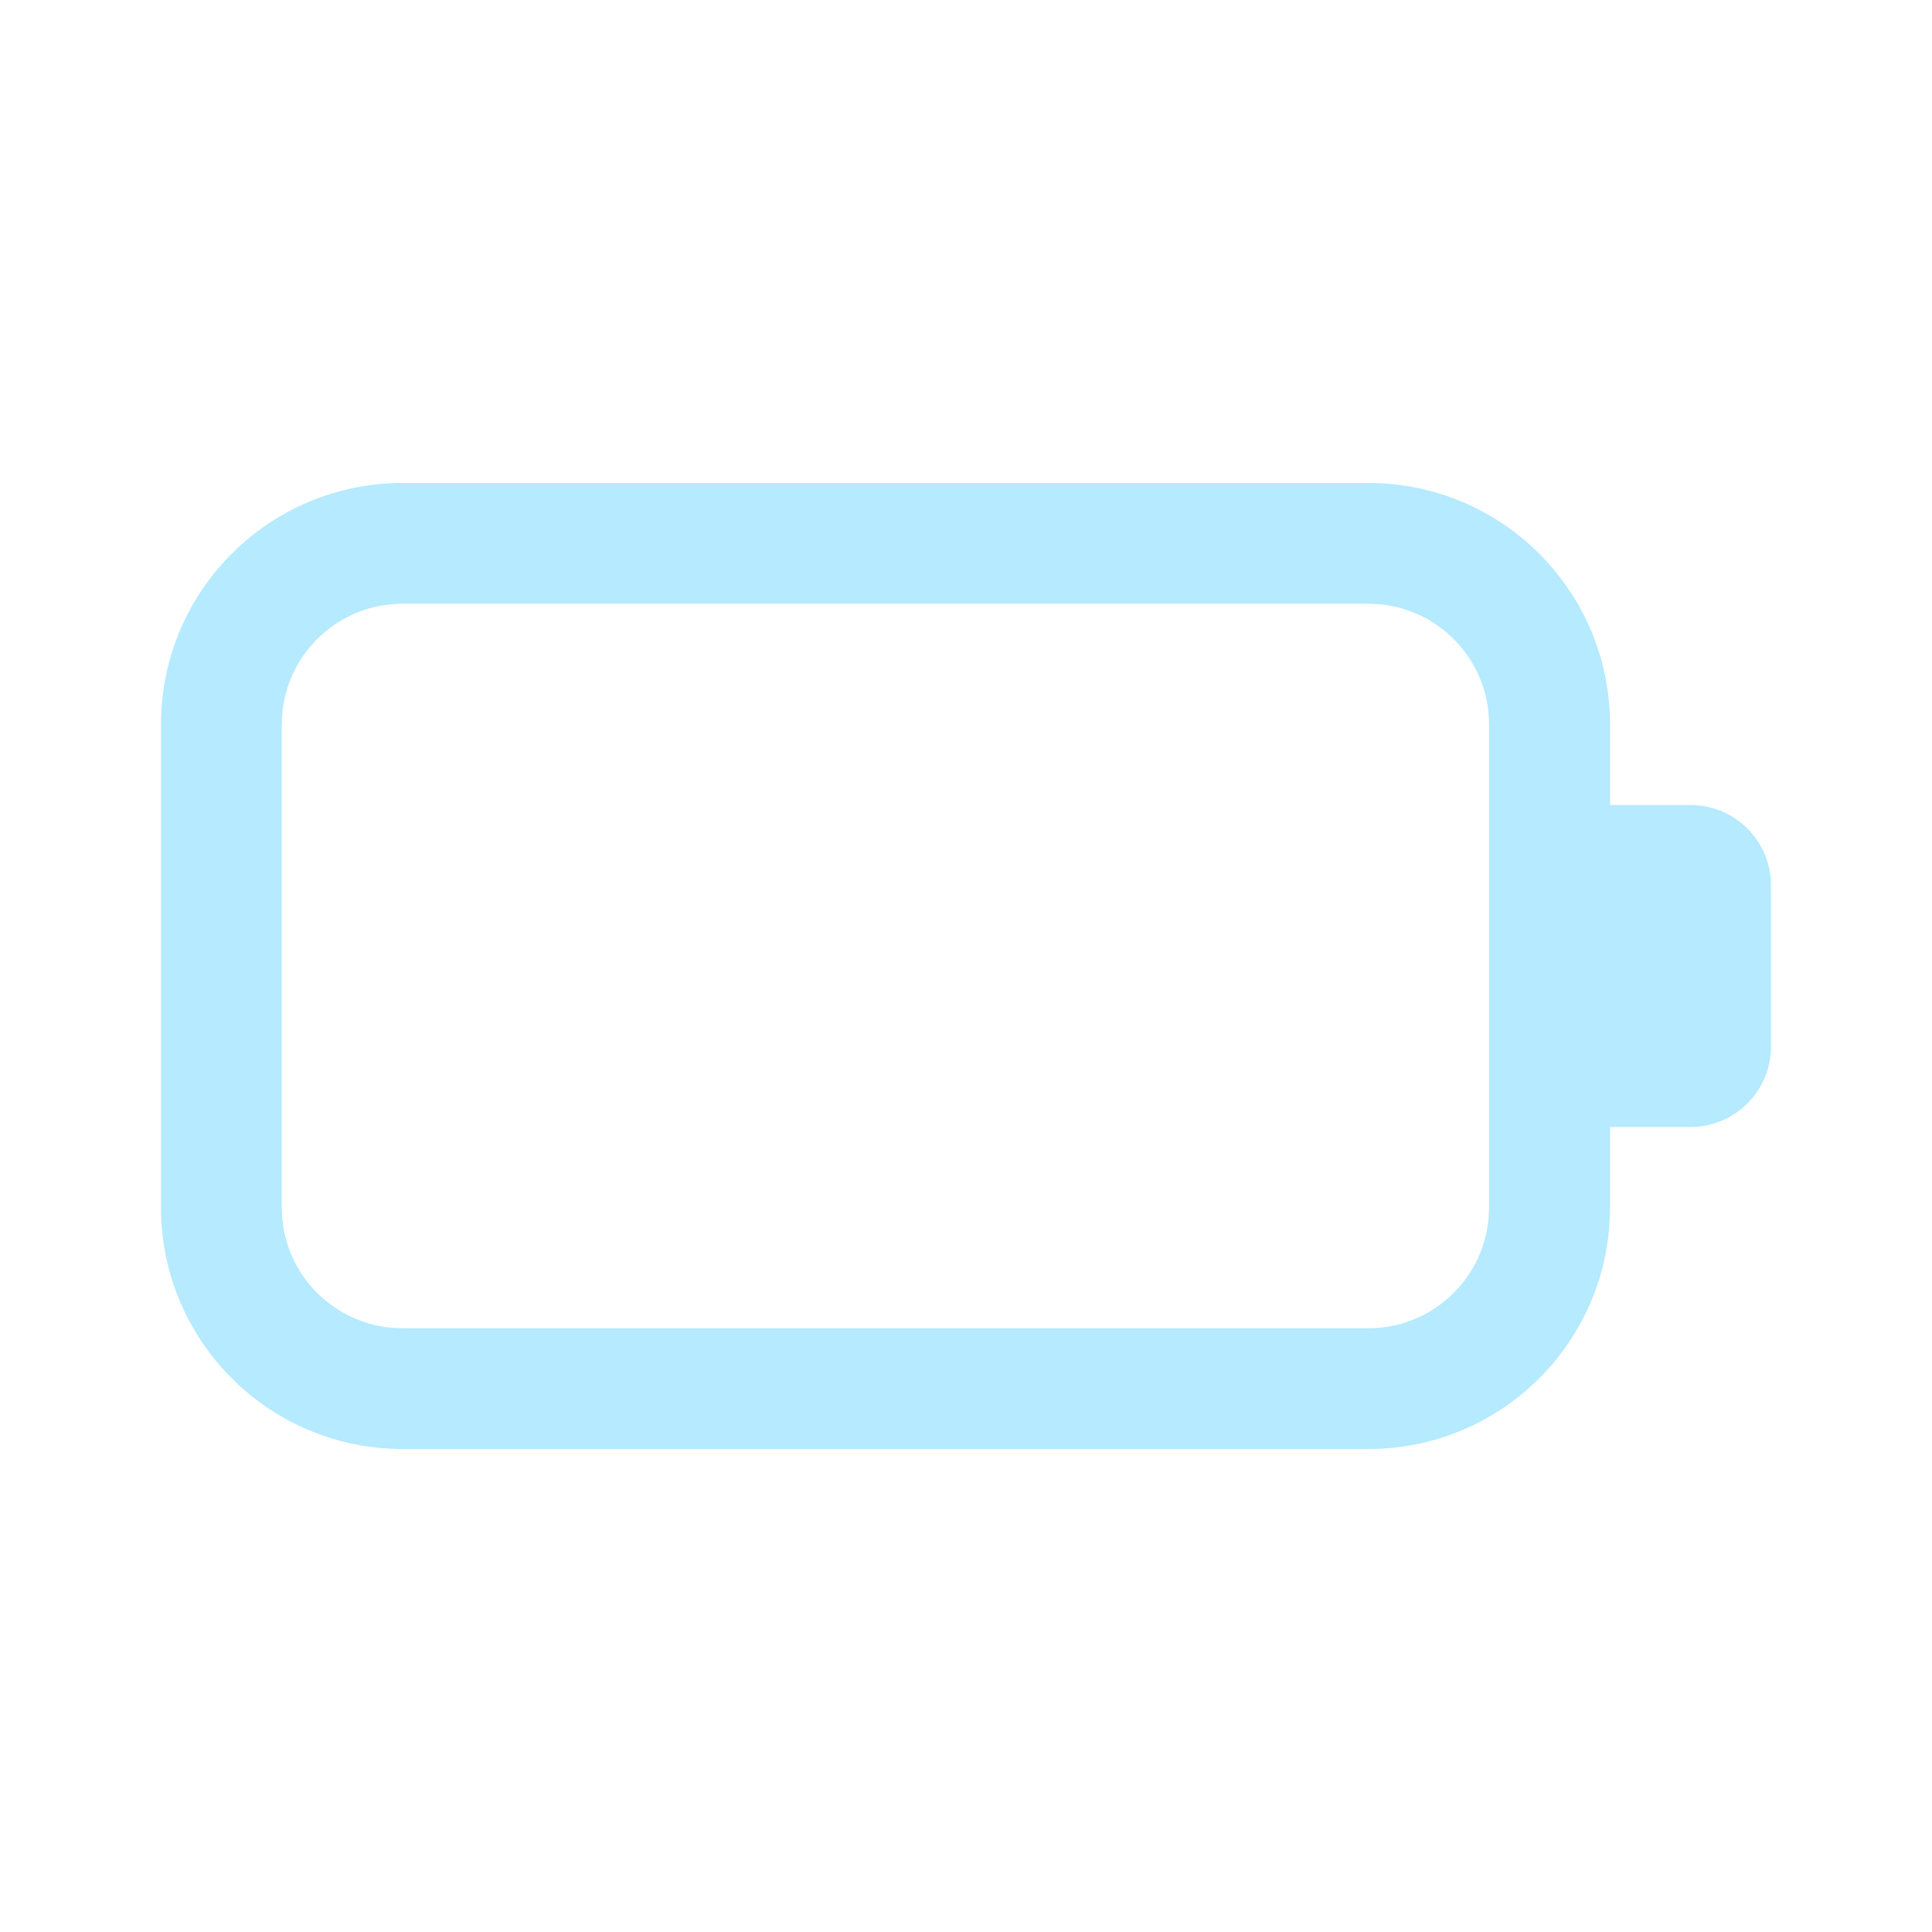
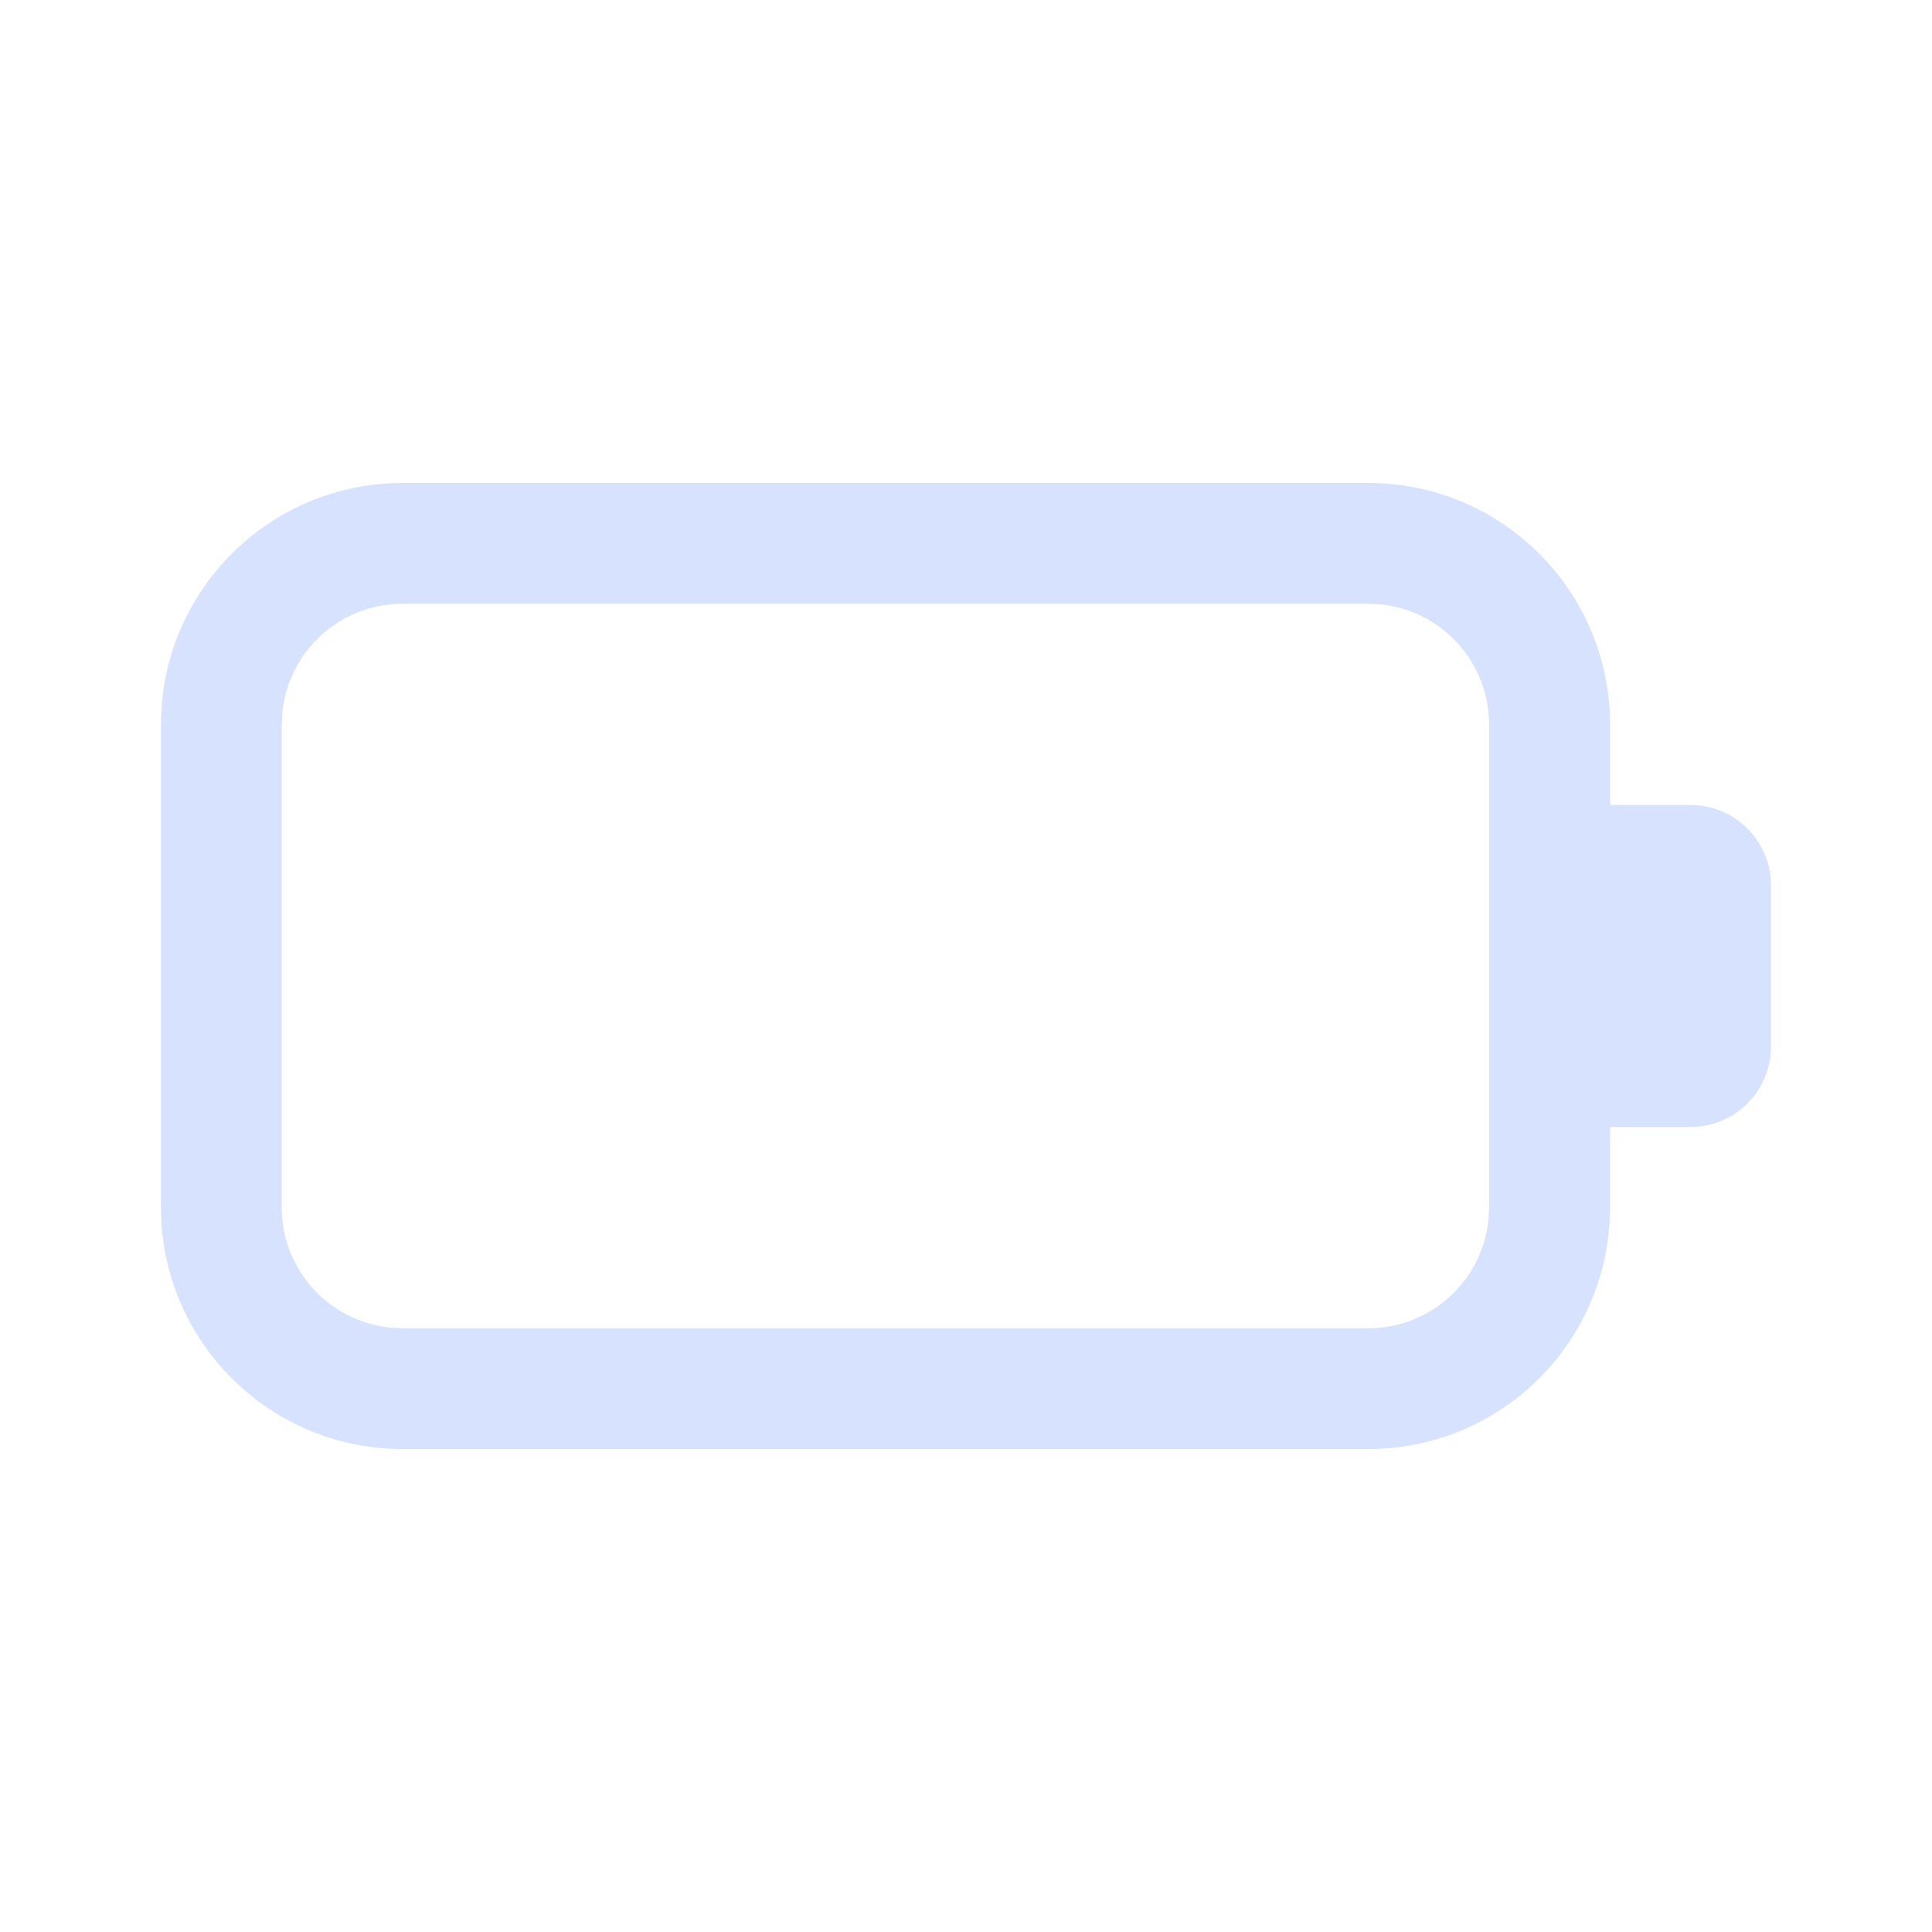
<svg xmlns="http://www.w3.org/2000/svg" width="24" height="24" fill="none" viewBox="0 0 24 24">
-   <path d="M17 6a3 3 0 0 1 3 3v1h1a1 1 0 0 1 1 1v2a1 1 0 0 1-1 1h-1v1a3 3 0 0 1-3 3H5a3 3 0 0 1-3-3V9a3 3 0 0 1 3-3h12Zm-.002 1.5H5a1.5 1.5 0 0 0-1.493 1.356L3.5 9v6a1.5 1.5 0 0 0 1.355 1.493L5 16.5h11.998a1.5 1.5 0 0 0 1.493-1.355l.007-.145V9a1.5 1.5 0 0 0-1.355-1.493l-.145-.007Z" fill="#b5eaff" />
+   <path d="M17 6a3 3 0 0 1 3 3v1h1a1 1 0 0 1 1 1v2a1 1 0 0 1-1 1h-1v1a3 3 0 0 1-3 3H5a3 3 0 0 1-3-3V9a3 3 0 0 1 3-3h12Zm-.002 1.5H5a1.5 1.5 0 0 0-1.493 1.356L3.5 9v6a1.5 1.5 0 0 0 1.355 1.493L5 16.5h11.998a1.5 1.5 0 0 0 1.493-1.355l.007-.145V9a1.5 1.5 0 0 0-1.355-1.493l-.145-.007Z" fill="#d7e2ff" />
</svg>
